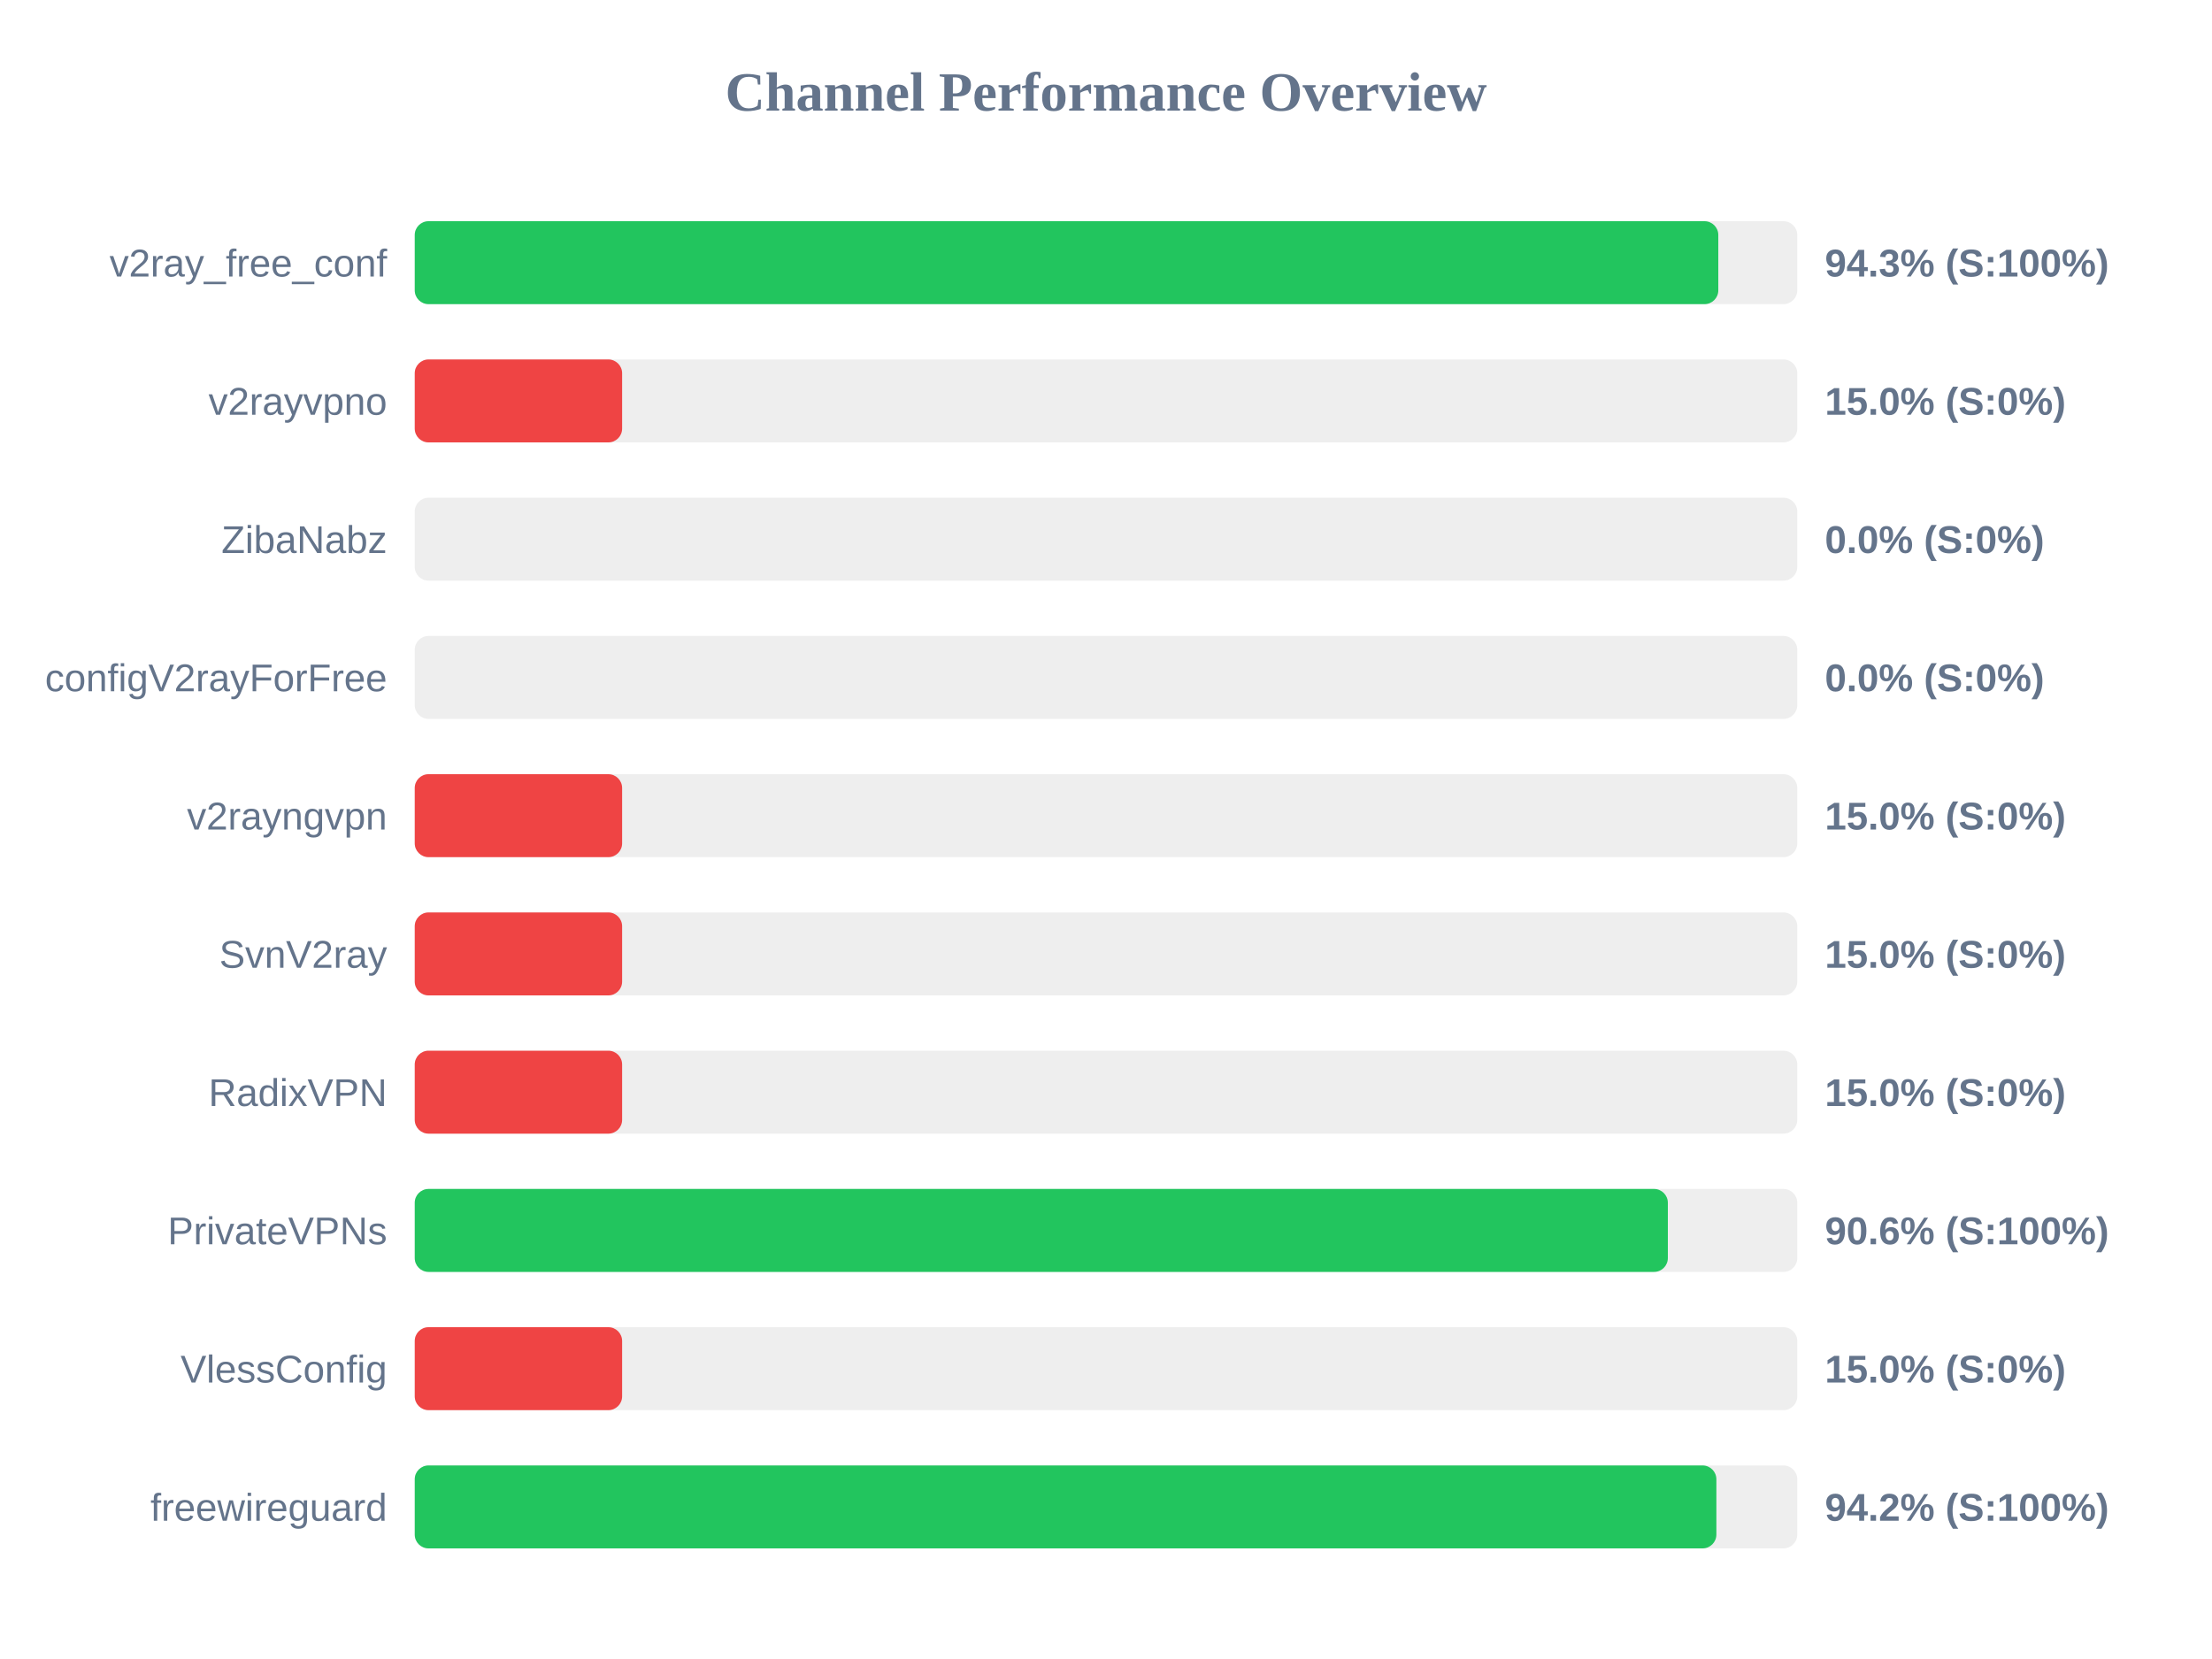
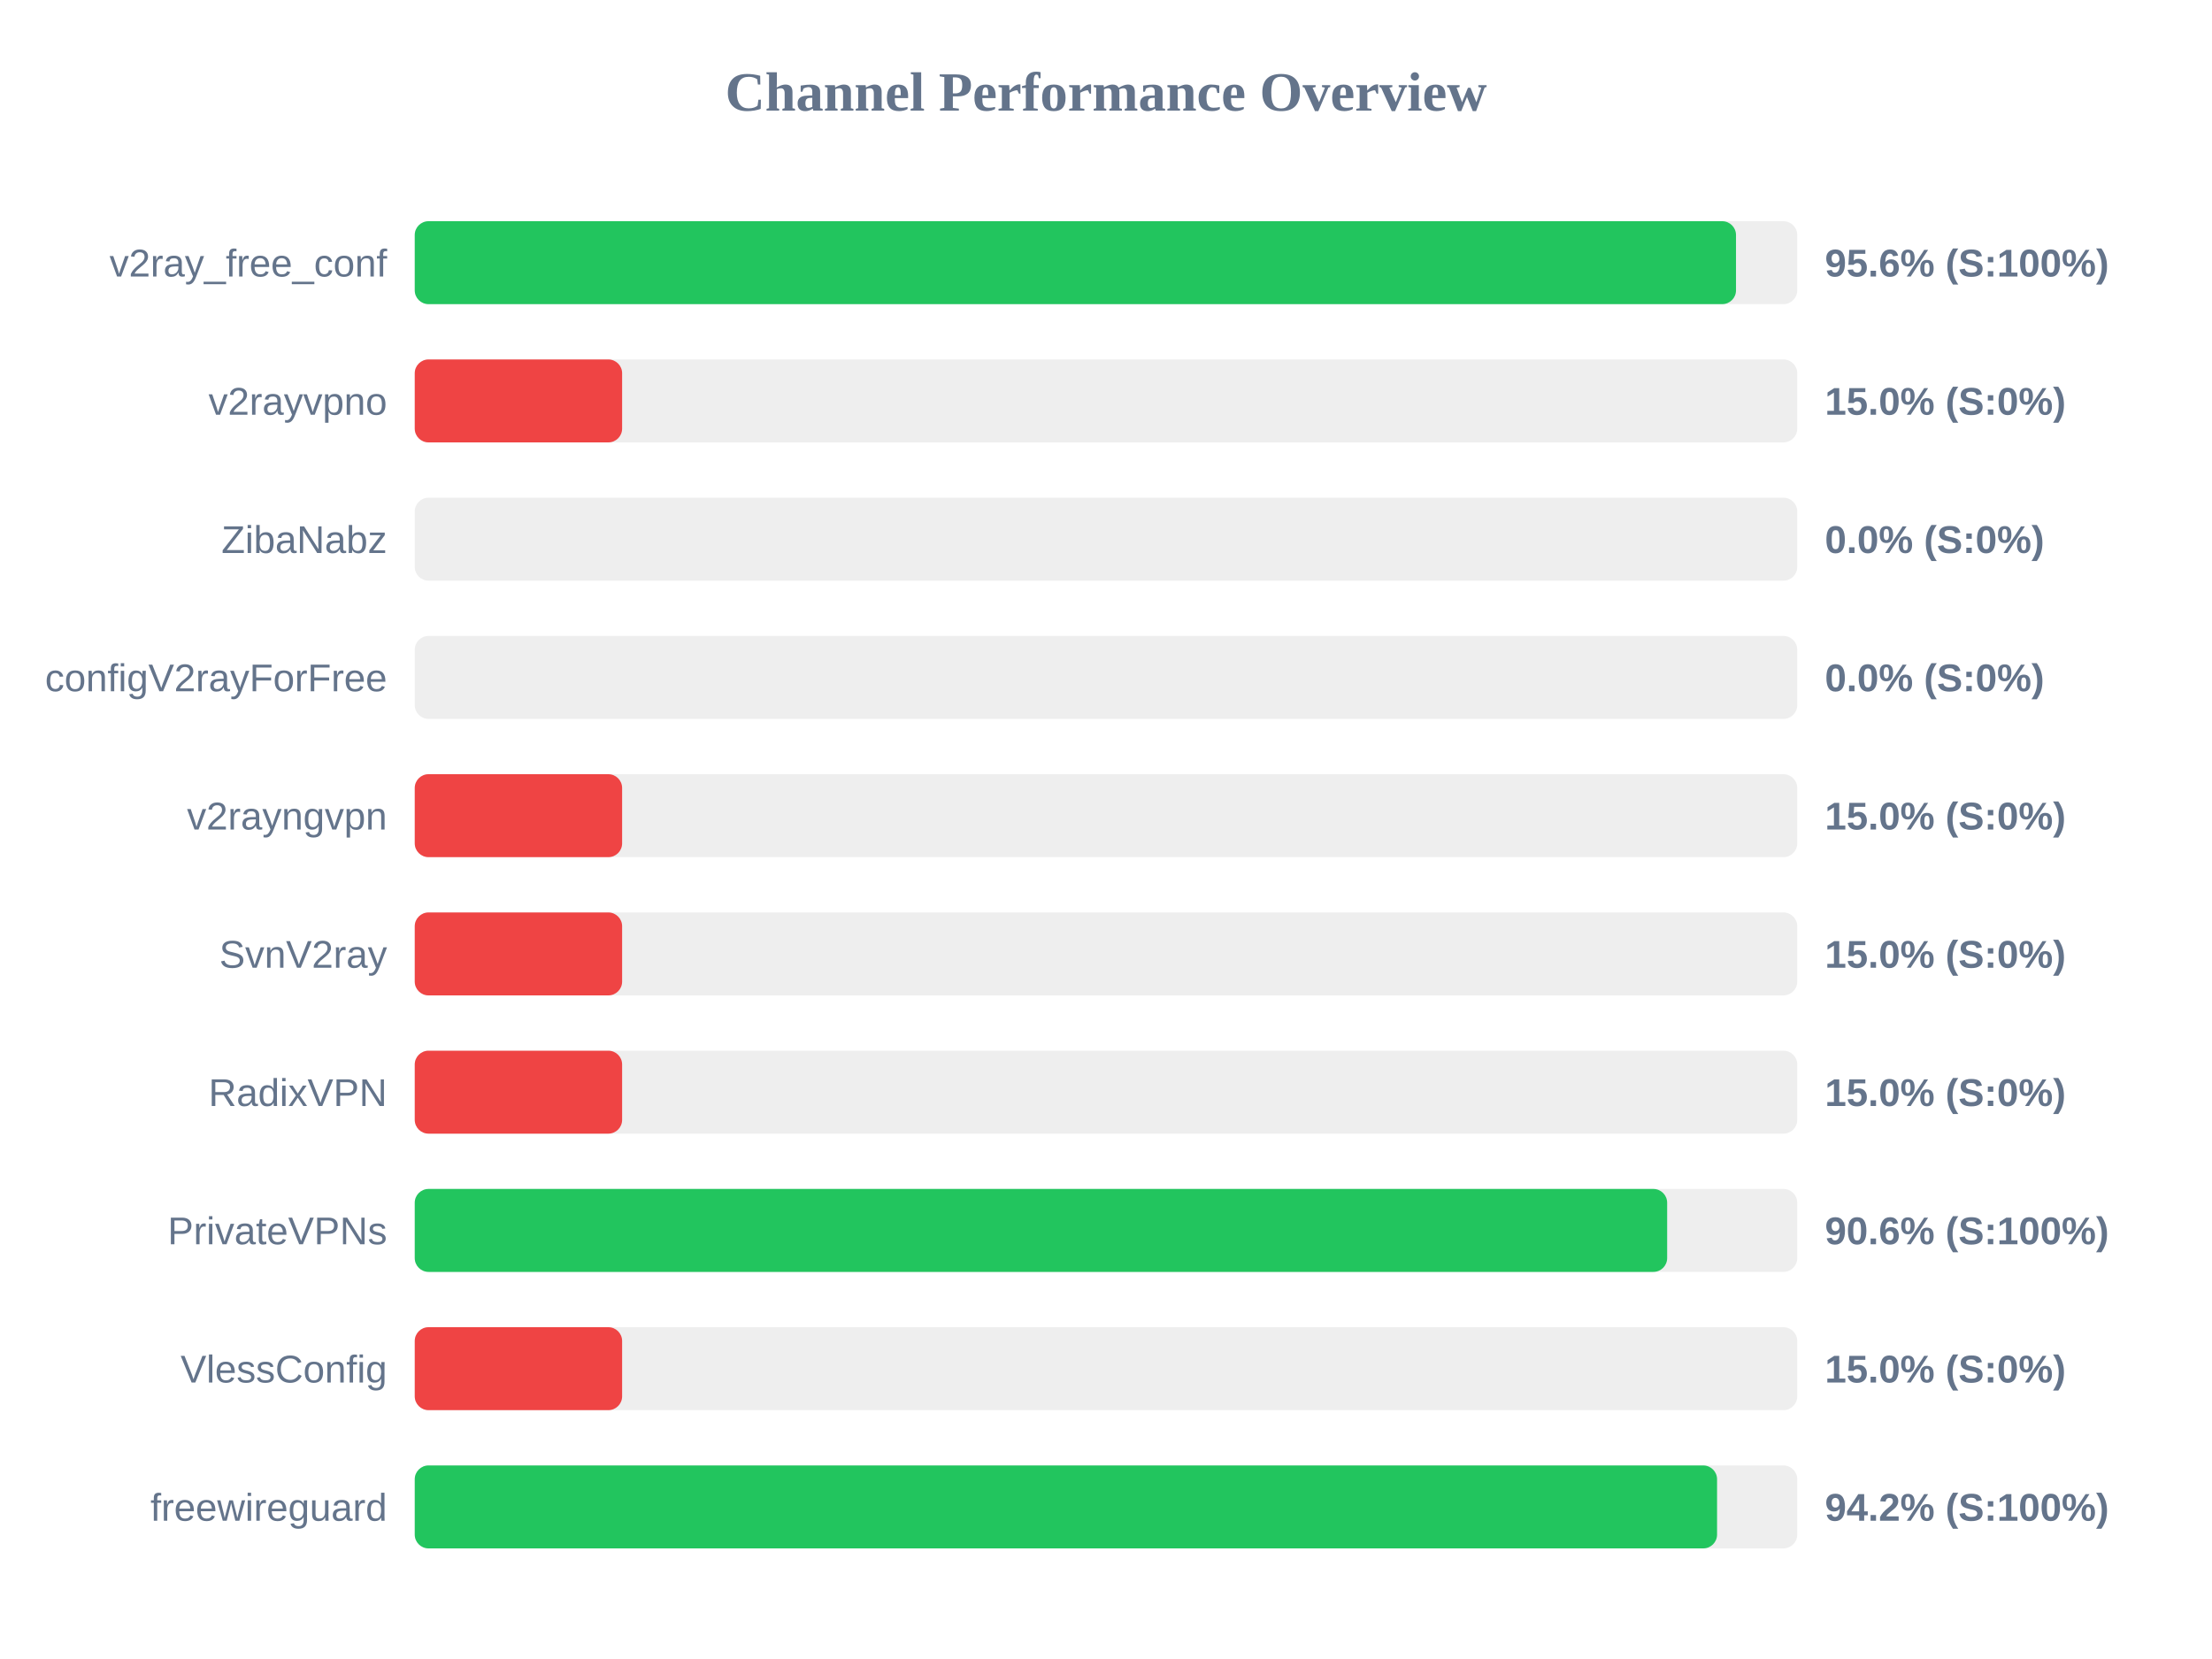
<svg xmlns="http://www.w3.org/2000/svg" width="800" height="600" version="1.1">
  <style>
        .row { font: 14px Arial; fill: #64748b; }
        .score { font: bold 14px Arial; fill: #64748b; }
    </style>
  <text x="400" y="40" text-anchor="middle" font-size="20px" font-weight="bold" fill="#64748b">Channel Performance Overview</text>
  <rect x="150" y="80" width="500" height="30" fill="#eee" rx="5" />
-   <rect x="150" y="80" width="471.45" height="30" fill="#22c55e" rx="5" />
+   <rect x="150" y="80" width="477.85" height="30" fill="#22c55e" rx="5" />
  <text x="140" y="100" text-anchor="end" class="row">v2ray_free_conf</text>
-   <text x="660" y="100" text-anchor="start" class="score">94.3% (S:100%)</text>
+   <text x="660" y="100" text-anchor="start" class="score">95.6% (S:100%)</text>
  <rect x="150" y="130" width="500" height="30" fill="#eee" rx="5" />
  <rect x="150" y="130" width="75.0" height="30" fill="#ef4444" rx="5" />
  <text x="140" y="150" text-anchor="end" class="row">v2rayvpno</text>
  <text x="660" y="150" text-anchor="start" class="score">15.0% (S:0%)</text>
  <rect x="150" y="180" width="500" height="30" fill="#eee" rx="5" />
  <rect x="150" y="180" width="0.0" height="30" fill="#ef4444" rx="5" />
  <text x="140" y="200" text-anchor="end" class="row">ZibaNabz</text>
  <text x="660" y="200" text-anchor="start" class="score">0.0% (S:0%)</text>
  <rect x="150" y="230" width="500" height="30" fill="#eee" rx="5" />
  <rect x="150" y="230" width="0.0" height="30" fill="#ef4444" rx="5" />
  <text x="140" y="250" text-anchor="end" class="row">configV2rayForFree</text>
  <text x="660" y="250" text-anchor="start" class="score">0.0% (S:0%)</text>
  <rect x="150" y="280" width="500" height="30" fill="#eee" rx="5" />
  <rect x="150" y="280" width="75.0" height="30" fill="#ef4444" rx="5" />
  <text x="140" y="300" text-anchor="end" class="row">v2rayngvpn</text>
  <text x="660" y="300" text-anchor="start" class="score">15.0% (S:0%)</text>
  <rect x="150" y="330" width="500" height="30" fill="#eee" rx="5" />
  <rect x="150" y="330" width="75.0" height="30" fill="#ef4444" rx="5" />
  <text x="140" y="350" text-anchor="end" class="row">SvnV2ray</text>
  <text x="660" y="350" text-anchor="start" class="score">15.0% (S:0%)</text>
  <rect x="150" y="380" width="500" height="30" fill="#eee" rx="5" />
  <rect x="150" y="380" width="75.0" height="30" fill="#ef4444" rx="5" />
  <text x="140" y="400" text-anchor="end" class="row">RadixVPN</text>
  <text x="660" y="400" text-anchor="start" class="score">15.0% (S:0%)</text>
  <rect x="150" y="430" width="500" height="30" fill="#eee" rx="5" />
-   <rect x="150" y="430" width="453.2" height="30" fill="#22c55e" rx="5" />
+   <rect x="150" y="430" width="452.95" height="30" fill="#22c55e" rx="5" />
  <text x="140" y="450" text-anchor="end" class="row">PrivateVPNs</text>
  <text x="660" y="450" text-anchor="start" class="score">90.6% (S:100%)</text>
  <rect x="150" y="480" width="500" height="30" fill="#eee" rx="5" />
  <rect x="150" y="480" width="75.0" height="30" fill="#ef4444" rx="5" />
  <text x="140" y="500" text-anchor="end" class="row">VlessConfig</text>
  <text x="660" y="500" text-anchor="start" class="score">15.0% (S:0%)</text>
  <rect x="150" y="530" width="500" height="30" fill="#eee" rx="5" />
-   <rect x="150" y="530" width="470.75" height="30" fill="#22c55e" rx="5" />
+   <rect x="150" y="530" width="471.0" height="30" fill="#22c55e" rx="5" />
  <text x="140" y="550" text-anchor="end" class="row">freewireguard</text>
  <text x="660" y="550" text-anchor="start" class="score">94.2% (S:100%)</text>
</svg>
